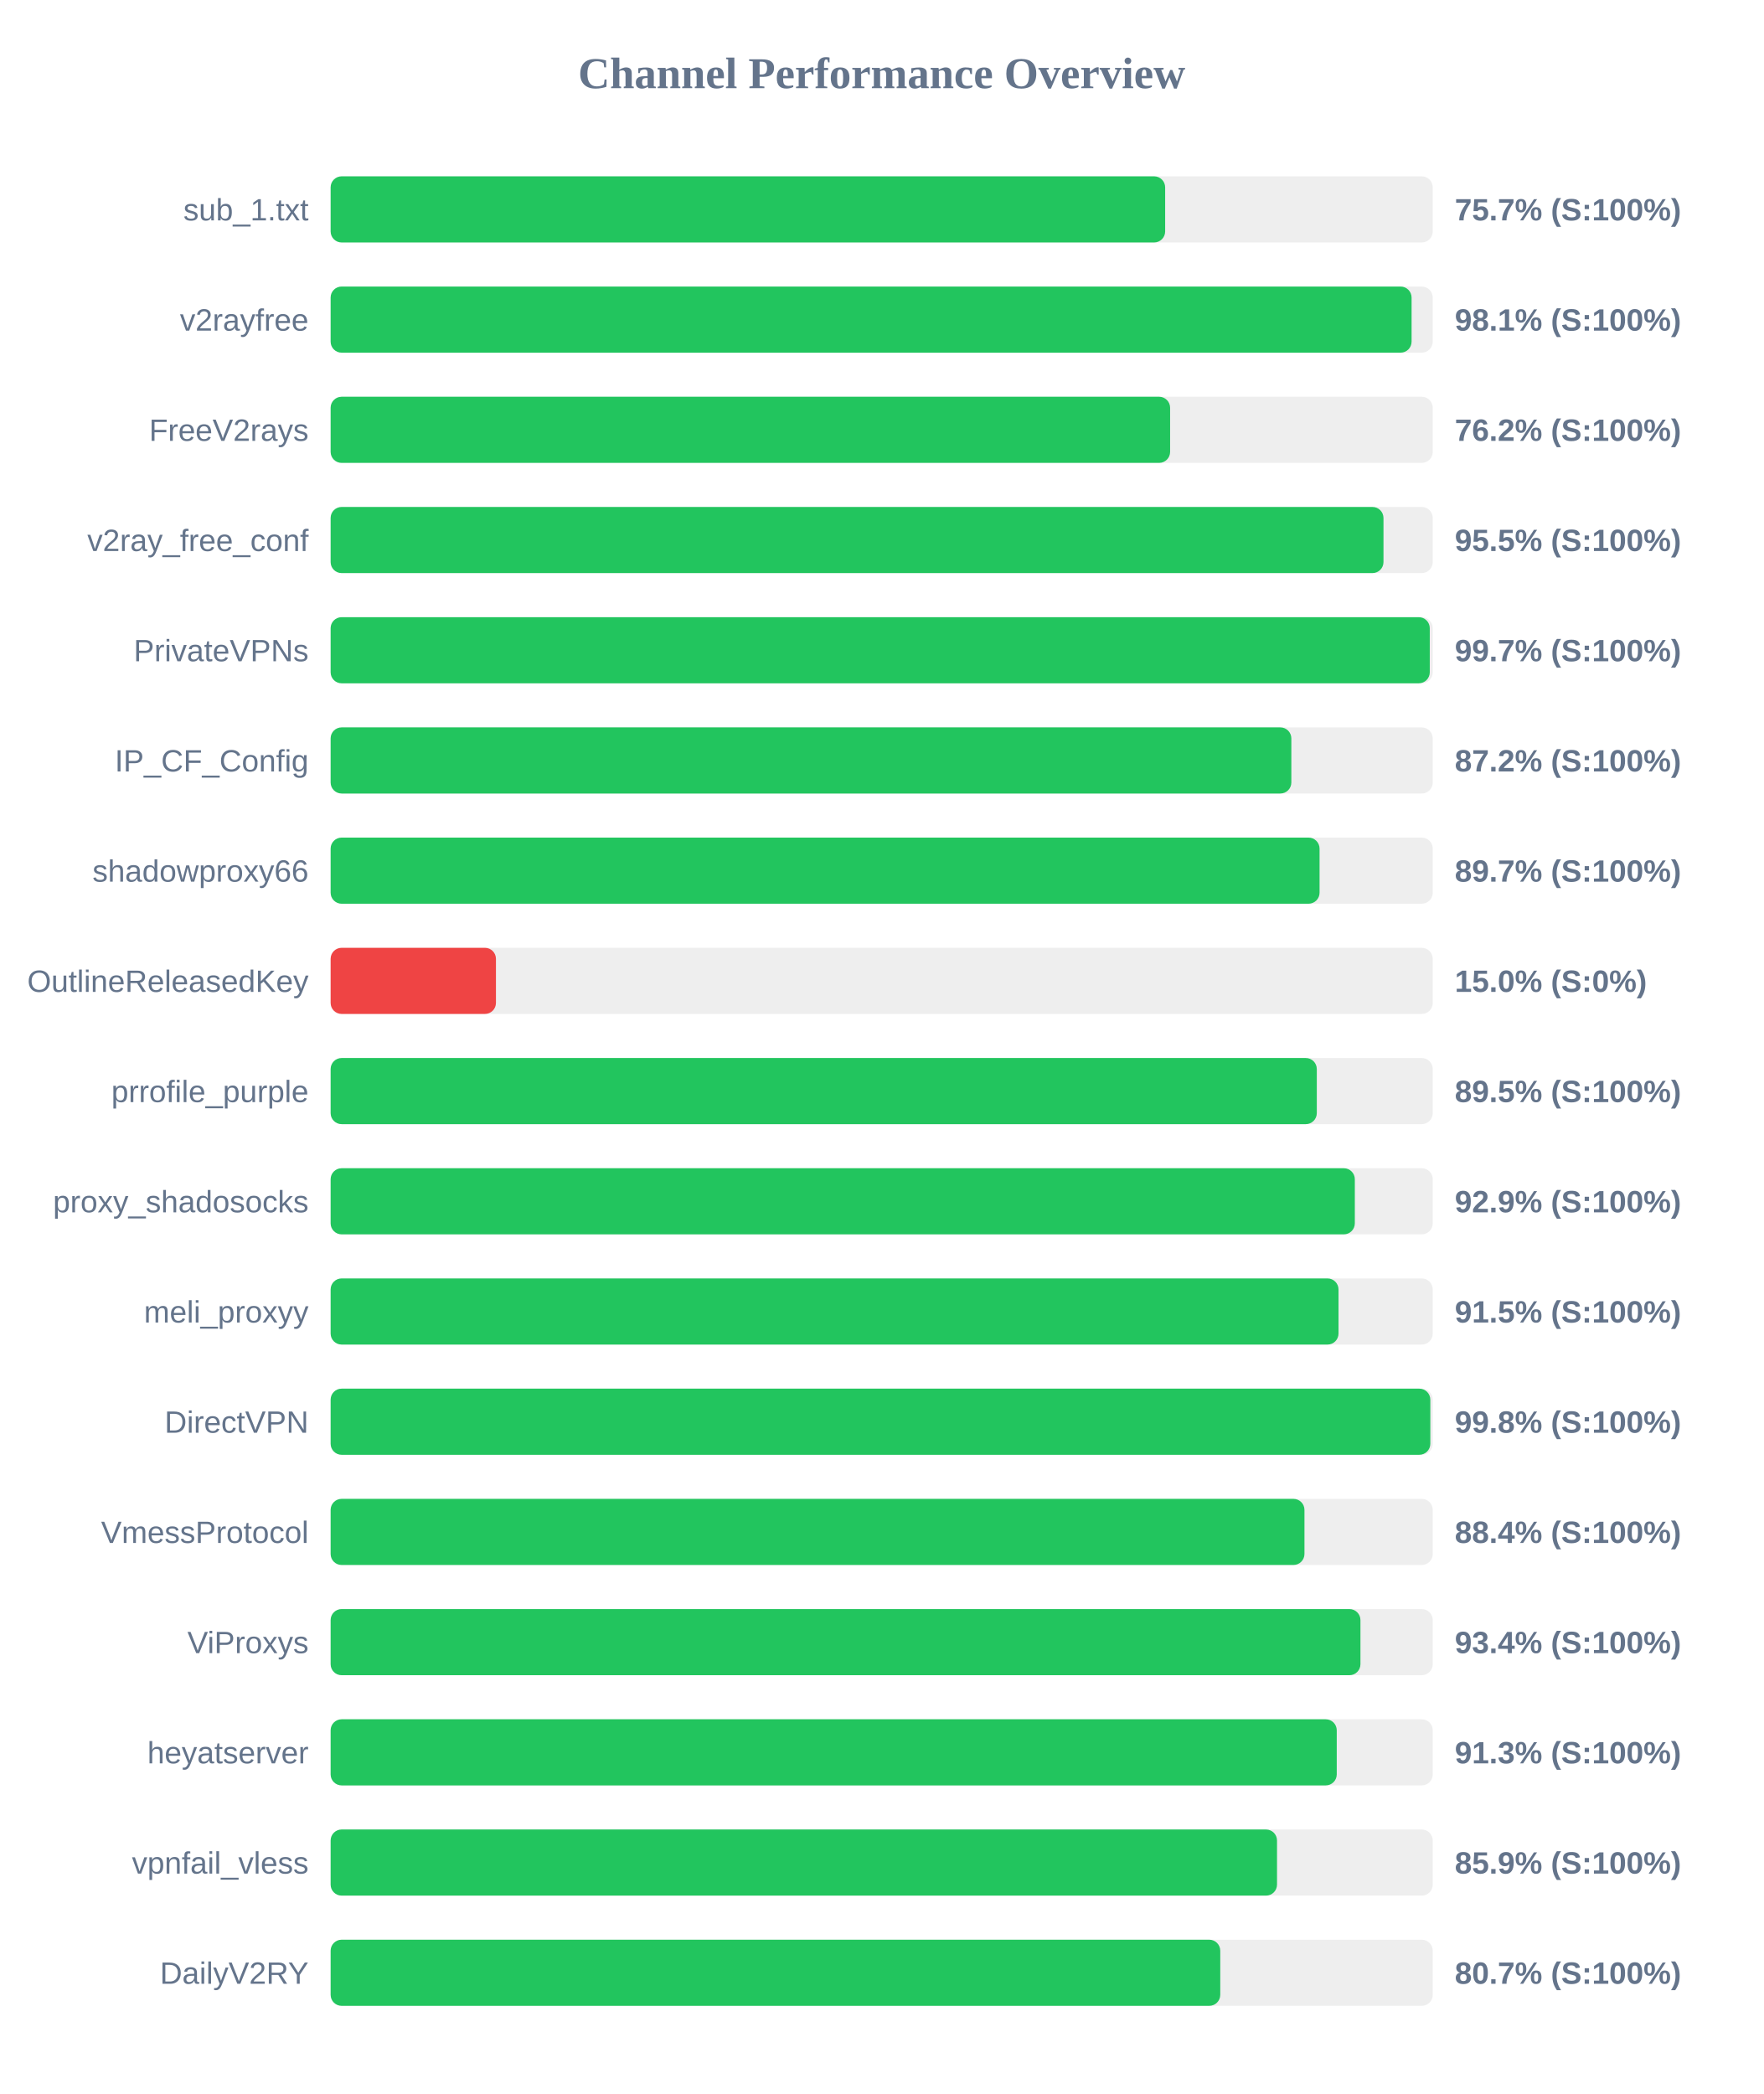
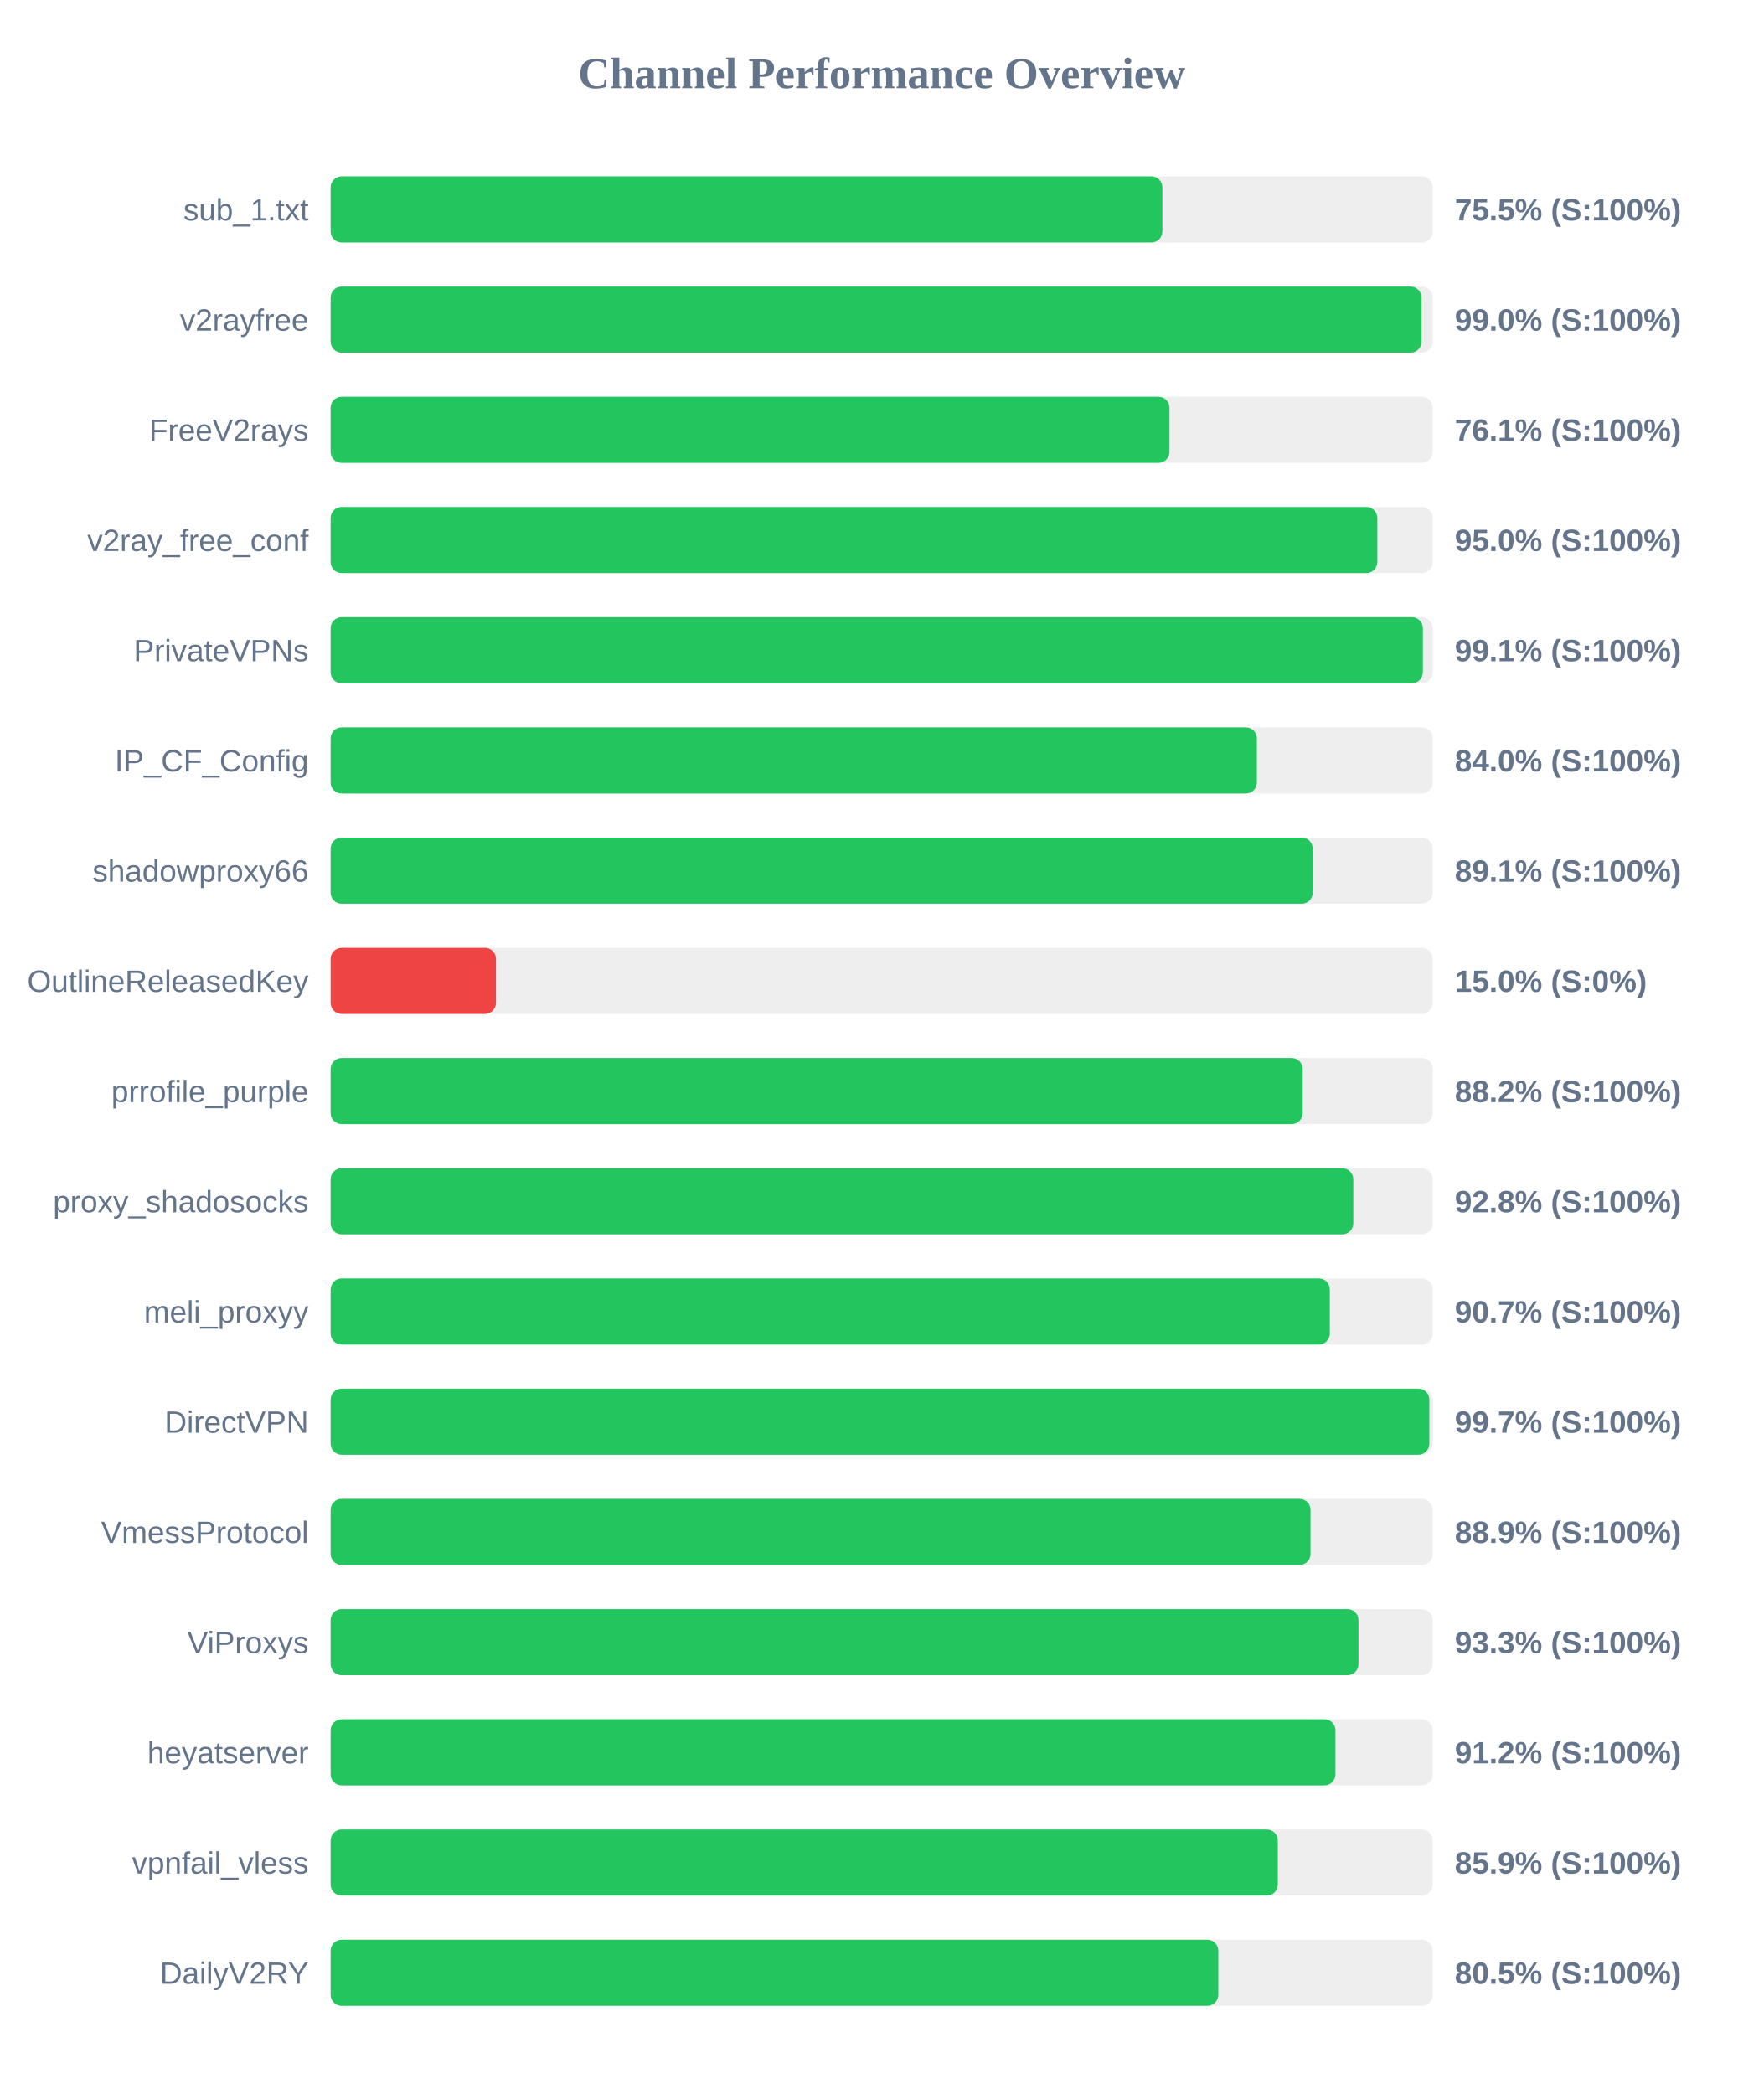
<svg xmlns="http://www.w3.org/2000/svg" width="800" height="950" version="1.1">
  <style>
        .row { font: 14px Arial; fill: #64748b; }
        .score { font: bold 14px Arial; fill: #64748b; }
    </style>
  <text x="400" y="40" text-anchor="middle" font-size="20px" font-weight="bold" fill="#64748b">Channel Performance Overview</text>
  <rect x="150" y="80" width="500" height="30" fill="#eee" rx="5" />
-   <rect x="150" y="80" width="378.6" height="30" fill="#22c55e" rx="5" />
+   <rect x="150" y="80" width="377.35" height="30" fill="#22c55e" rx="5" />
  <text x="140" y="100" text-anchor="end" class="row">sub_1.txt</text>
-   <text x="660" y="100" text-anchor="start" class="score">75.7% (S:100%)</text>
+   <text x="660" y="100" text-anchor="start" class="score">75.5% (S:100%)</text>
  <rect x="150" y="130" width="500" height="30" fill="#eee" rx="5" />
-   <rect x="150" y="130" width="490.4" height="30" fill="#22c55e" rx="5" />
+   <rect x="150" y="130" width="494.9" height="30" fill="#22c55e" rx="5" />
  <text x="140" y="150" text-anchor="end" class="row">v2rayfree</text>
-   <text x="660" y="150" text-anchor="start" class="score">98.1% (S:100%)</text>
+   <text x="660" y="150" text-anchor="start" class="score">99.0% (S:100%)</text>
  <rect x="150" y="180" width="500" height="30" fill="#eee" rx="5" />
-   <rect x="150" y="180" width="380.85" height="30" fill="#22c55e" rx="5" />
+   <rect x="150" y="180" width="380.55" height="30" fill="#22c55e" rx="5" />
  <text x="140" y="200" text-anchor="end" class="row">FreeV2rays</text>
-   <text x="660" y="200" text-anchor="start" class="score">76.2% (S:100%)</text>
+   <text x="660" y="200" text-anchor="start" class="score">76.1% (S:100%)</text>
  <rect x="150" y="230" width="500" height="30" fill="#eee" rx="5" />
-   <rect x="150" y="230" width="477.65" height="30" fill="#22c55e" rx="5" />
+   <rect x="150" y="230" width="474.85" height="30" fill="#22c55e" rx="5" />
  <text x="140" y="250" text-anchor="end" class="row">v2ray_free_conf</text>
-   <text x="660" y="250" text-anchor="start" class="score">95.5% (S:100%)</text>
+   <text x="660" y="250" text-anchor="start" class="score">95.0% (S:100%)</text>
  <rect x="150" y="280" width="500" height="30" fill="#eee" rx="5" />
-   <rect x="150" y="280" width="498.65" height="30" fill="#22c55e" rx="5" />
+   <rect x="150" y="280" width="495.5" height="30" fill="#22c55e" rx="5" />
  <text x="140" y="300" text-anchor="end" class="row">PrivateVPNs</text>
-   <text x="660" y="300" text-anchor="start" class="score">99.7% (S:100%)</text>
+   <text x="660" y="300" text-anchor="start" class="score">99.1% (S:100%)</text>
  <rect x="150" y="330" width="500" height="30" fill="#eee" rx="5" />
-   <rect x="150" y="330" width="435.85" height="30" fill="#22c55e" rx="5" />
+   <rect x="150" y="330" width="420.2" height="30" fill="#22c55e" rx="5" />
  <text x="140" y="350" text-anchor="end" class="row">IP_CF_Config</text>
-   <text x="660" y="350" text-anchor="start" class="score">87.2% (S:100%)</text>
+   <text x="660" y="350" text-anchor="start" class="score">84.0% (S:100%)</text>
  <rect x="150" y="380" width="500" height="30" fill="#eee" rx="5" />
-   <rect x="150" y="380" width="448.65" height="30" fill="#22c55e" rx="5" />
+   <rect x="150" y="380" width="445.55" height="30" fill="#22c55e" rx="5" />
  <text x="140" y="400" text-anchor="end" class="row">shadowproxy66</text>
-   <text x="660" y="400" text-anchor="start" class="score">89.7% (S:100%)</text>
+   <text x="660" y="400" text-anchor="start" class="score">89.1% (S:100%)</text>
  <rect x="150" y="430" width="500" height="30" fill="#eee" rx="5" />
  <rect x="150" y="430" width="75.0" height="30" fill="#ef4444" rx="5" />
  <text x="140" y="450" text-anchor="end" class="row">OutlineReleasedKey</text>
  <text x="660" y="450" text-anchor="start" class="score">15.0% (S:0%)</text>
  <rect x="150" y="480" width="500" height="30" fill="#eee" rx="5" />
-   <rect x="150" y="480" width="447.4" height="30" fill="#22c55e" rx="5" />
+   <rect x="150" y="480" width="441.0" height="30" fill="#22c55e" rx="5" />
  <text x="140" y="500" text-anchor="end" class="row">prrofile_purple</text>
-   <text x="660" y="500" text-anchor="start" class="score">89.5% (S:100%)</text>
+   <text x="660" y="500" text-anchor="start" class="score">88.2% (S:100%)</text>
  <rect x="150" y="530" width="500" height="30" fill="#eee" rx="5" />
-   <rect x="150" y="530" width="464.65" height="30" fill="#22c55e" rx="5" />
+   <rect x="150" y="530" width="463.95" height="30" fill="#22c55e" rx="5" />
  <text x="140" y="550" text-anchor="end" class="row">proxy_shadosocks</text>
-   <text x="660" y="550" text-anchor="start" class="score">92.9% (S:100%)</text>
+   <text x="660" y="550" text-anchor="start" class="score">92.8% (S:100%)</text>
  <rect x="150" y="580" width="500" height="30" fill="#eee" rx="5" />
-   <rect x="150" y="580" width="457.25" height="30" fill="#22c55e" rx="5" />
+   <rect x="150" y="580" width="453.3" height="30" fill="#22c55e" rx="5" />
  <text x="140" y="600" text-anchor="end" class="row">meli_proxyy</text>
-   <text x="660" y="600" text-anchor="start" class="score">91.5% (S:100%)</text>
+   <text x="660" y="600" text-anchor="start" class="score">90.7% (S:100%)</text>
  <rect x="150" y="630" width="500" height="30" fill="#eee" rx="5" />
-   <rect x="150" y="630" width="498.9" height="30" fill="#22c55e" rx="5" />
+   <rect x="150" y="630" width="498.45" height="30" fill="#22c55e" rx="5" />
  <text x="140" y="650" text-anchor="end" class="row">DirectVPN</text>
-   <text x="660" y="650" text-anchor="start" class="score">99.8% (S:100%)</text>
+   <text x="660" y="650" text-anchor="start" class="score">99.7% (S:100%)</text>
  <rect x="150" y="680" width="500" height="30" fill="#eee" rx="5" />
-   <rect x="150" y="680" width="441.8" height="30" fill="#22c55e" rx="5" />
+   <rect x="150" y="680" width="444.55" height="30" fill="#22c55e" rx="5" />
  <text x="140" y="700" text-anchor="end" class="row">VmessProtocol</text>
-   <text x="660" y="700" text-anchor="start" class="score">88.4% (S:100%)</text>
+   <text x="660" y="700" text-anchor="start" class="score">88.9% (S:100%)</text>
  <rect x="150" y="730" width="500" height="30" fill="#eee" rx="5" />
-   <rect x="150" y="730" width="467.2" height="30" fill="#22c55e" rx="5" />
+   <rect x="150" y="730" width="466.3" height="30" fill="#22c55e" rx="5" />
  <text x="140" y="750" text-anchor="end" class="row">ViProxys</text>
-   <text x="660" y="750" text-anchor="start" class="score">93.4% (S:100%)</text>
+   <text x="660" y="750" text-anchor="start" class="score">93.3% (S:100%)</text>
  <rect x="150" y="780" width="500" height="30" fill="#eee" rx="5" />
-   <rect x="150" y="780" width="456.45" height="30" fill="#22c55e" rx="5" />
+   <rect x="150" y="780" width="455.85" height="30" fill="#22c55e" rx="5" />
  <text x="140" y="800" text-anchor="end" class="row">heyatserver</text>
-   <text x="660" y="800" text-anchor="start" class="score">91.3% (S:100%)</text>
+   <text x="660" y="800" text-anchor="start" class="score">91.2% (S:100%)</text>
  <rect x="150" y="830" width="500" height="30" fill="#eee" rx="5" />
-   <rect x="150" y="830" width="429.35" height="30" fill="#22c55e" rx="5" />
+   <rect x="150" y="830" width="429.7" height="30" fill="#22c55e" rx="5" />
  <text x="140" y="850" text-anchor="end" class="row">vpnfail_vless</text>
  <text x="660" y="850" text-anchor="start" class="score">85.9% (S:100%)</text>
  <rect x="150" y="880" width="500" height="30" fill="#eee" rx="5" />
-   <rect x="150" y="880" width="403.6" height="30" fill="#22c55e" rx="5" />
+   <rect x="150" y="880" width="402.7" height="30" fill="#22c55e" rx="5" />
  <text x="140" y="900" text-anchor="end" class="row">DailyV2RY</text>
-   <text x="660" y="900" text-anchor="start" class="score">80.7% (S:100%)</text>
+   <text x="660" y="900" text-anchor="start" class="score">80.5% (S:100%)</text>
</svg>
